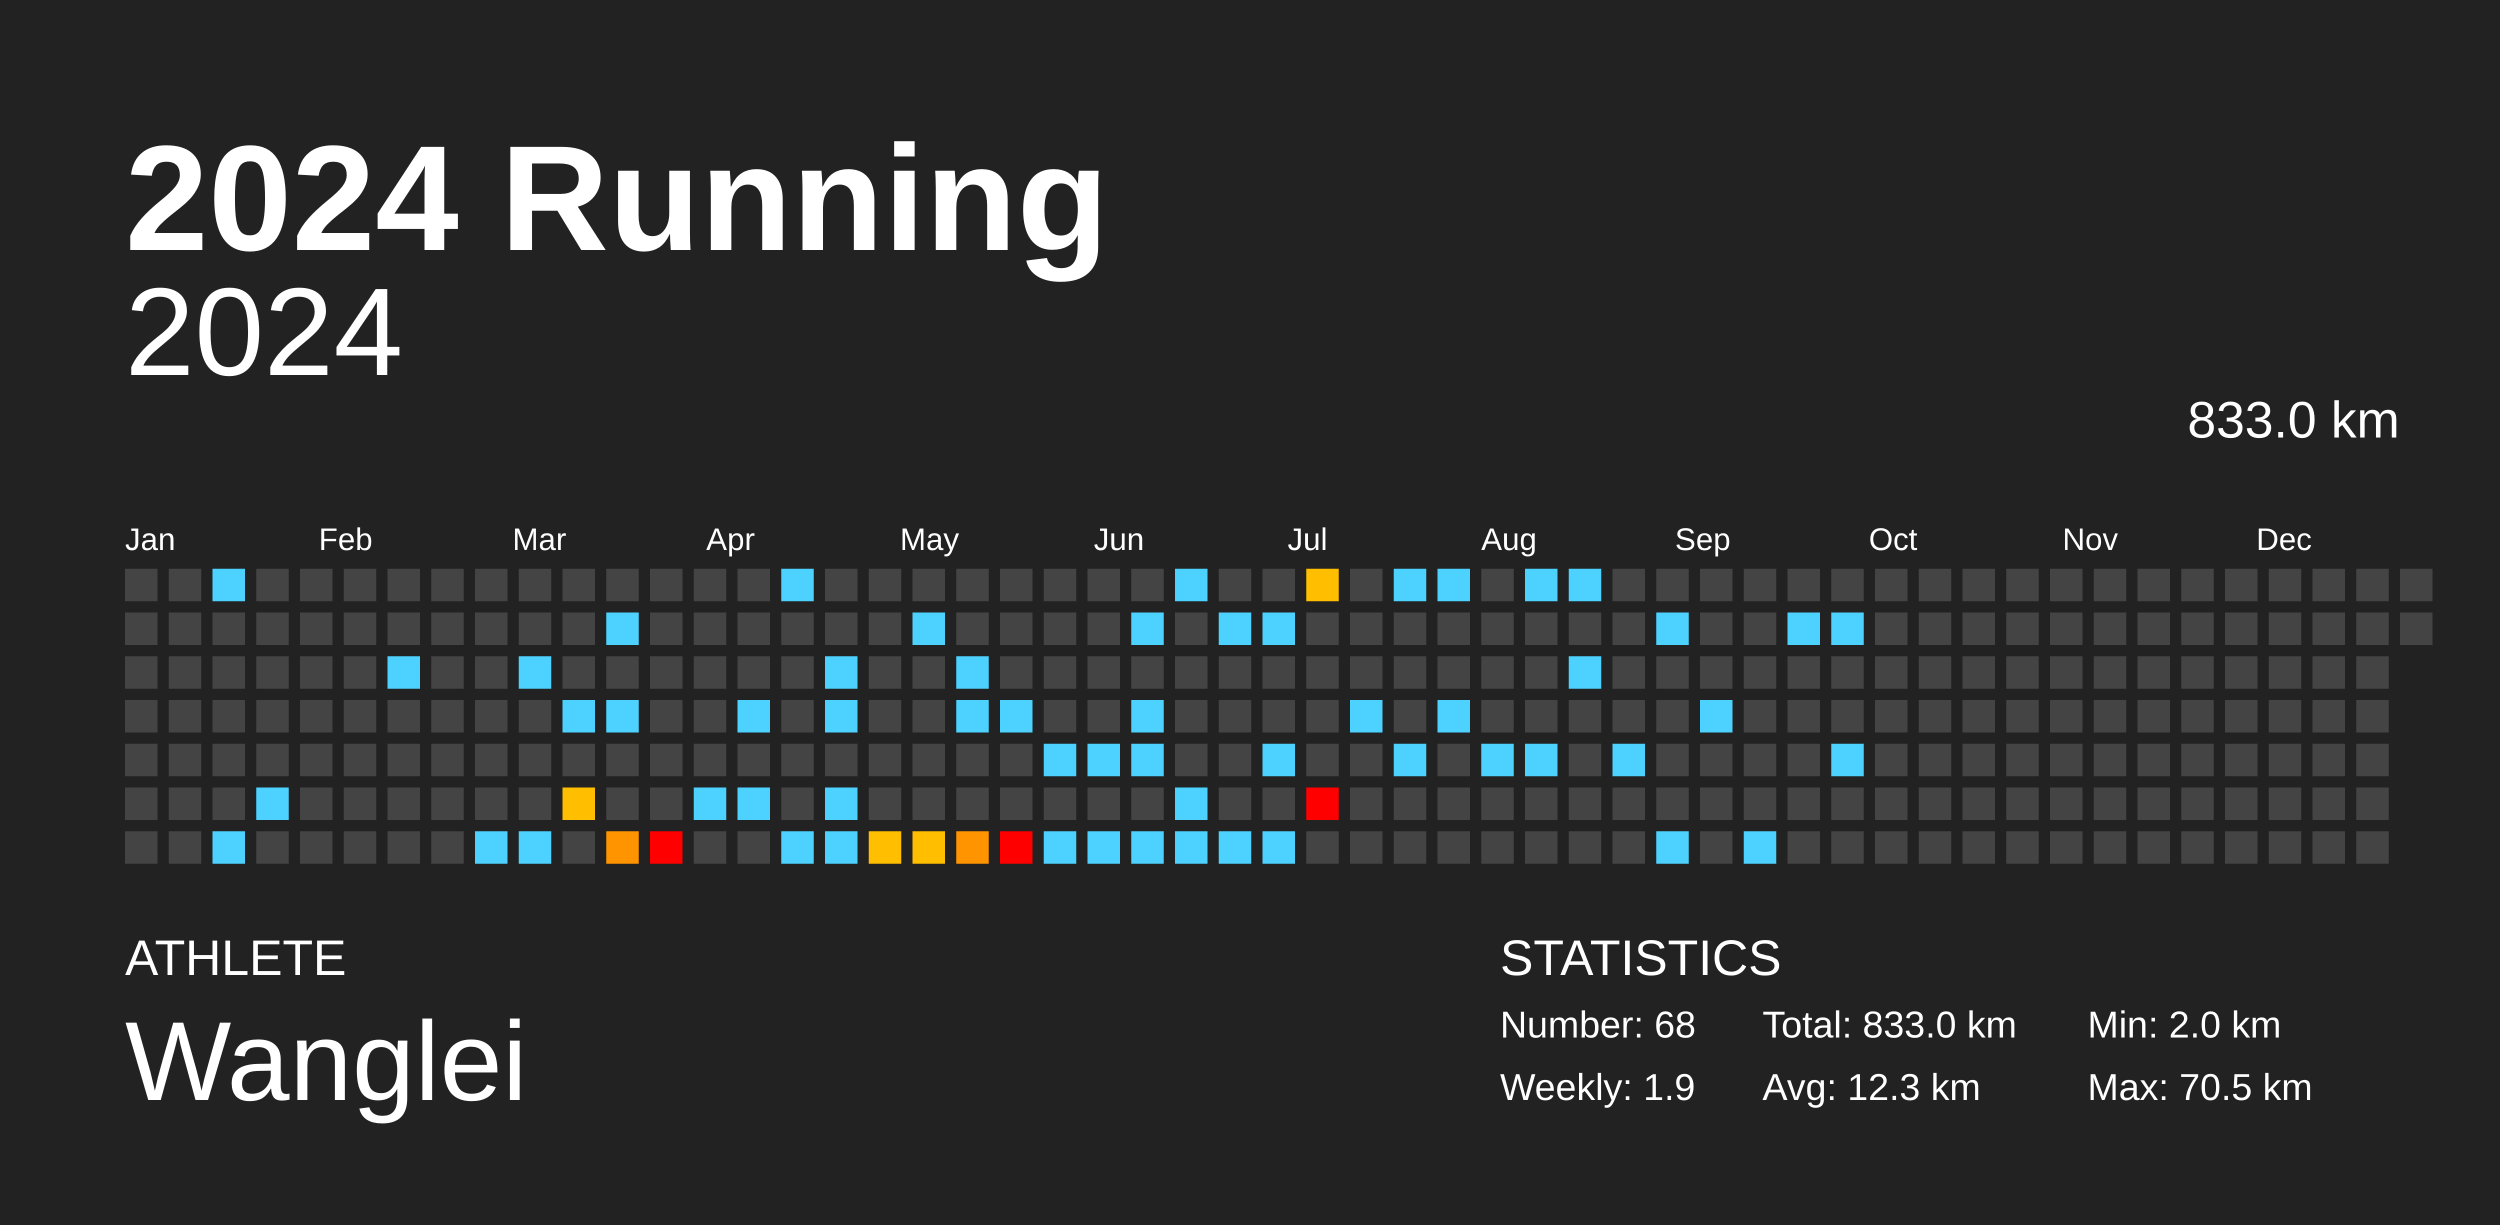
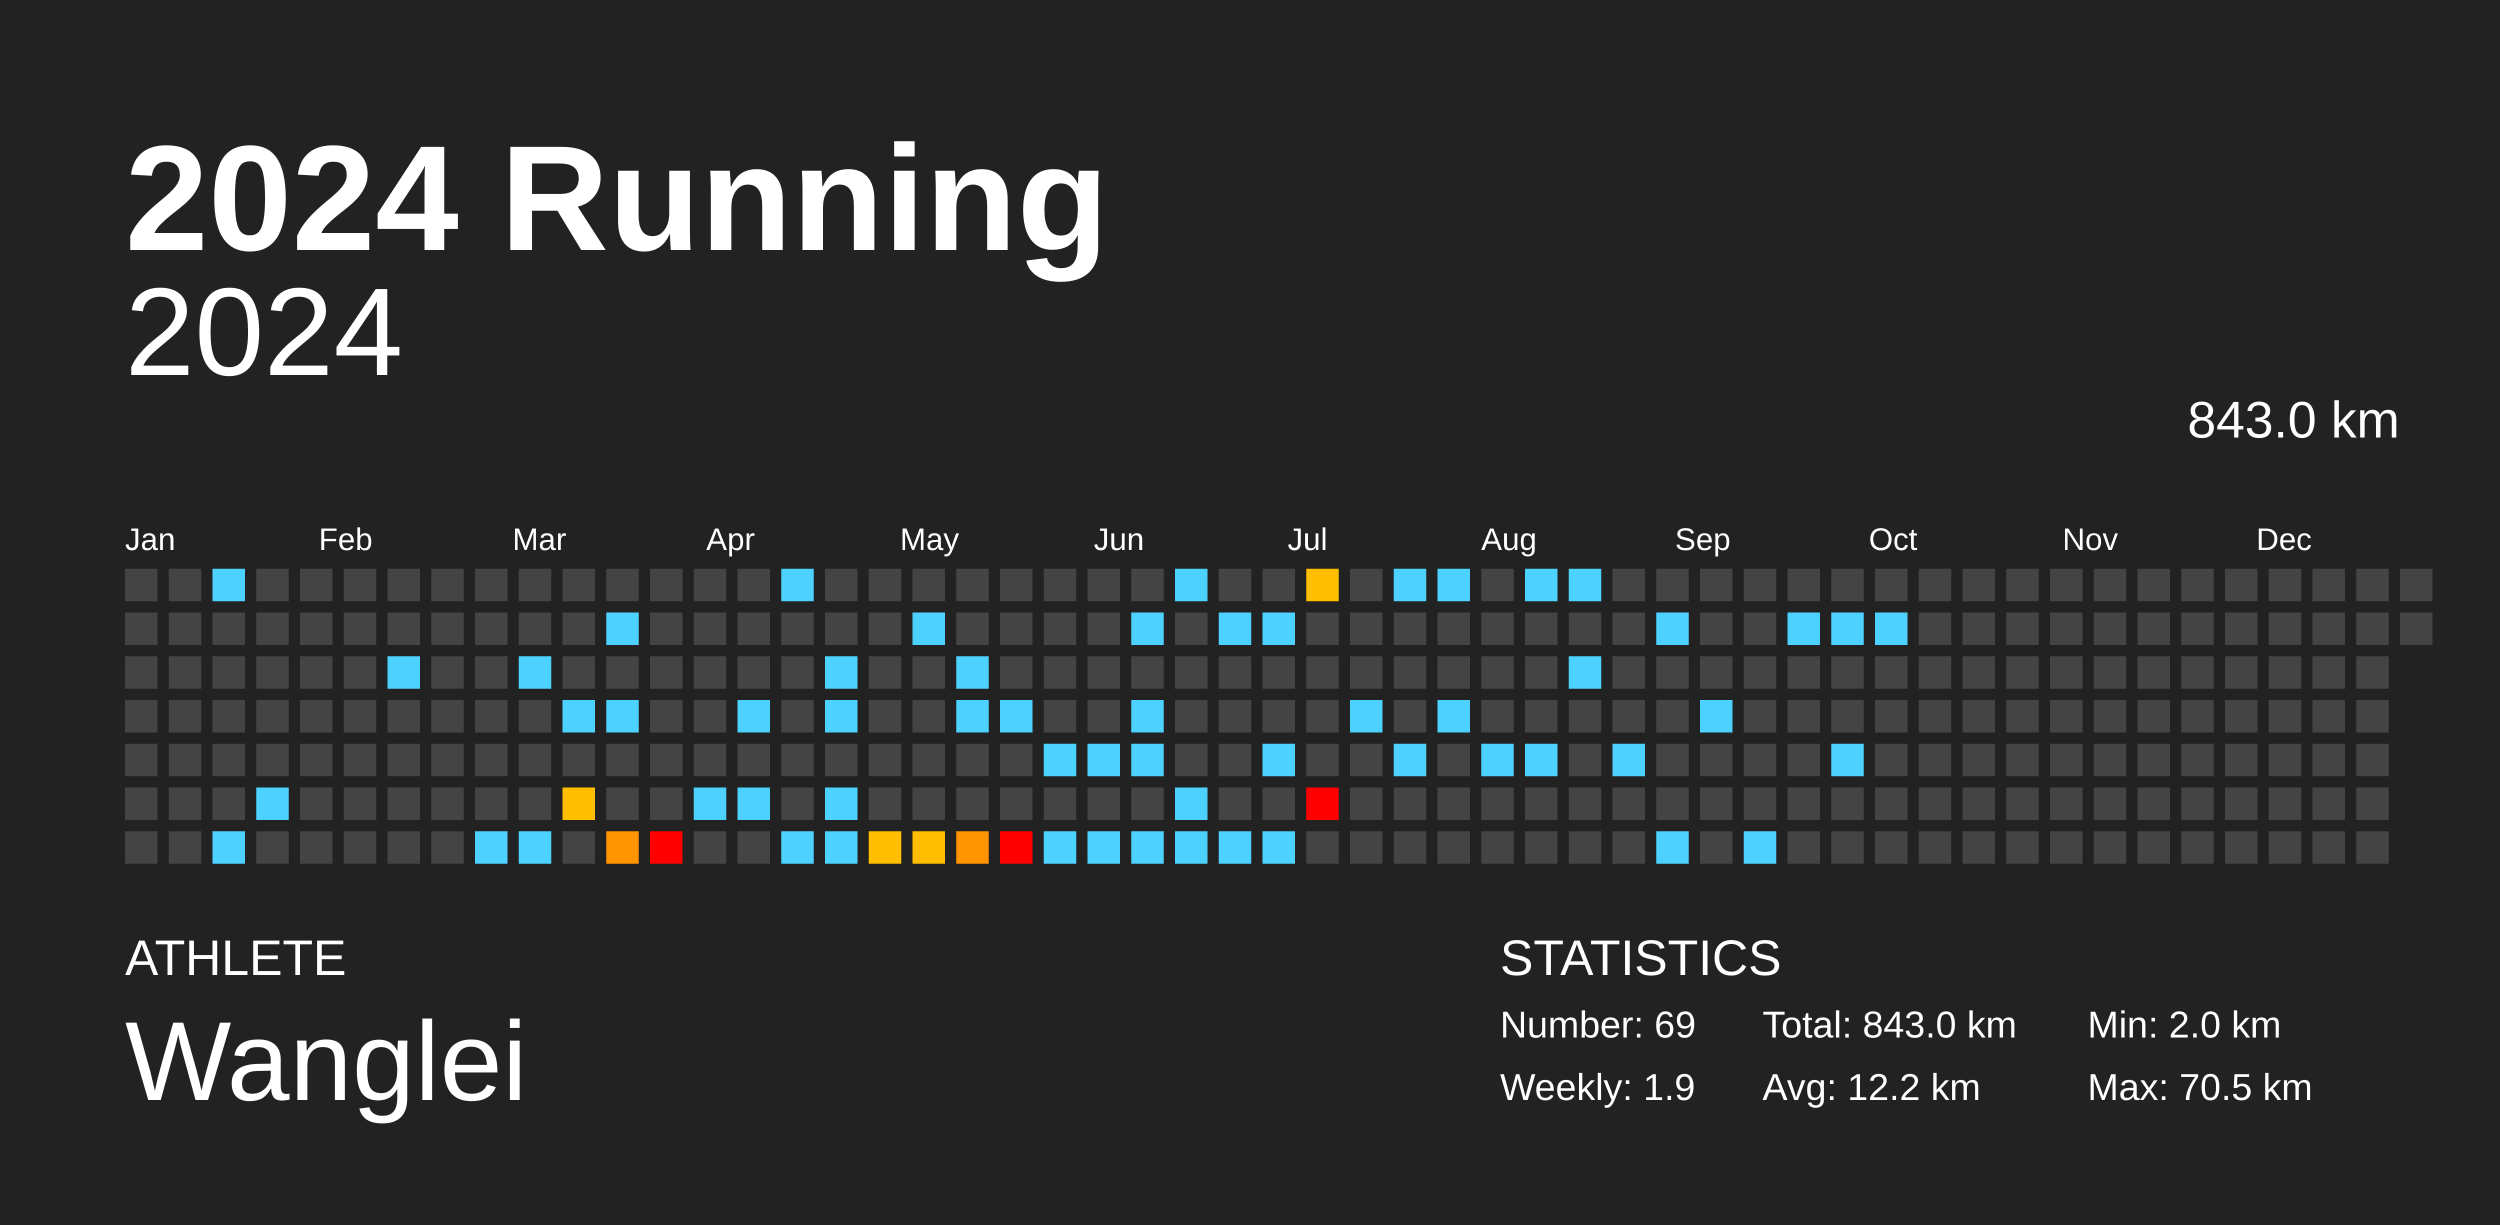
<svg xmlns="http://www.w3.org/2000/svg" baseProfile="full" height="98mm" version="1.1" viewBox="0,0,200,98" width="200mm">
  <defs />
  <rect fill="#222222" height="98" width="200" x="0" y="0" />
  <text fill="#FFFFFF" style="font-size:12px; font-family:Arial; font-weight:bold;" x="10" y="20">2024 Running</text>
  <text fill="#FFFFFF" style="font-size:4px; font-family:Arial" x="10" y="78">ATHLETE</text>
  <text fill="#FFFFFF" style="font-size:9px; font-family:Arial" x="10" y="88">Wanglei</text>
  <text fill="#FFFFFF" style="font-size:4px; font-family:Arial" x="120" y="78">STATISTICS</text>
-   <text fill="#FFFFFF" style="font-size:3px; font-family:Arial" x="120" y="83">Number: 68</text>
+   <text fill="#FFFFFF" style="font-size:3px; font-family:Arial" x="120" y="83">Number: 69</text>
  <text fill="#FFFFFF" style="font-size:3px; font-family:Arial" x="120" y="88">Weekly: 1.9</text>
-   <text fill="#FFFFFF" style="font-size:3px; font-family:Arial" x="141" y="83">Total: 833.0 km</text>
-   <text fill="#FFFFFF" style="font-size:3px; font-family:Arial" x="141" y="88">Avg: 12.3 km</text>
+   <text fill="#FFFFFF" style="font-size:3px; font-family:Arial" x="141" y="83">Total: 843.0 km</text>
+   <text fill="#FFFFFF" style="font-size:3px; font-family:Arial" x="141" y="88">Avg: 12.2 km</text>
  <text fill="#FFFFFF" style="font-size:3px; font-family:Arial" x="167" y="83">Min: 2.0 km</text>
  <text fill="#FFFFFF" style="font-size:3px; font-family:Arial" x="167" y="88">Max: 70.5 km</text>
  <text alignment-baseline="hanging" fill="#FFFFFF" style="font-size:10.0px; font-family:Arial;" x="10" y="30">2024</text>
-   <text alignment-baseline="hanging" fill="#FFFFFF" style="font-size:4.125px; font-family:Arial;" x="175" y="35">833.0 km</text>
+   <text alignment-baseline="hanging" fill="#FFFFFF" style="font-size:4.125px; font-family:Arial;" x="175" y="35">843.0 km</text>
  <text fill="#FFFFFF" style="font-size:2.5px; font-family:Arial" x="10.0" y="44">Jan</text>
  <text fill="#FFFFFF" style="font-size:2.5px; font-family:Arial" x="25.5" y="44">Feb</text>
  <text fill="#FFFFFF" style="font-size:2.5px; font-family:Arial" x="41.0" y="44">Mar</text>
  <text fill="#FFFFFF" style="font-size:2.5px; font-family:Arial" x="56.5" y="44">Apr</text>
  <text fill="#FFFFFF" style="font-size:2.5px; font-family:Arial" x="72.0" y="44">May</text>
  <text fill="#FFFFFF" style="font-size:2.5px; font-family:Arial" x="87.5" y="44">Jun</text>
  <text fill="#FFFFFF" style="font-size:2.5px; font-family:Arial" x="103.0" y="44">Jul</text>
  <text fill="#FFFFFF" style="font-size:2.5px; font-family:Arial" x="118.5" y="44">Aug</text>
  <text fill="#FFFFFF" style="font-size:2.5px; font-family:Arial" x="134.0" y="44">Sep</text>
  <text fill="#FFFFFF" style="font-size:2.5px; font-family:Arial" x="149.5" y="44">Oct</text>
  <text fill="#FFFFFF" style="font-size:2.5px; font-family:Arial" x="165.0" y="44">Nov</text>
  <text fill="#FFFFFF" style="font-size:2.5px; font-family:Arial" x="180.5" y="44">Dec</text>
  <rect fill="#444444" height="2.6" width="2.6" x="10.0" y="45.5" />
  <rect fill="#444444" height="2.6" width="2.6" x="10.0" y="49.0" />
  <rect fill="#444444" height="2.6" width="2.6" x="10.0" y="52.5" />
  <rect fill="#444444" height="2.6" width="2.6" x="10.0" y="56.0" />
  <rect fill="#444444" height="2.6" width="2.6" x="10.0" y="59.5" />
  <rect fill="#444444" height="2.6" width="2.6" x="10.0" y="63.0" />
  <rect fill="#444444" height="2.6" width="2.6" x="10.0" y="66.5" />
  <rect fill="#444444" height="2.6" width="2.6" x="13.5" y="45.5" />
  <rect fill="#444444" height="2.6" width="2.6" x="13.5" y="49.0" />
  <rect fill="#444444" height="2.6" width="2.6" x="13.5" y="52.5" />
  <rect fill="#444444" height="2.6" width="2.6" x="13.5" y="56.0" />
  <rect fill="#444444" height="2.6" width="2.6" x="13.5" y="59.5" />
  <rect fill="#444444" height="2.6" width="2.6" x="13.5" y="63.0" />
  <rect fill="#444444" height="2.6" width="2.6" x="13.5" y="66.5" />
  <rect fill="#4dd2ff" height="2.6" width="2.6" x="17.0" y="45.5" />
  <rect fill="#444444" height="2.6" width="2.6" x="17.0" y="49.0" />
  <rect fill="#444444" height="2.6" width="2.6" x="17.0" y="52.5" />
  <rect fill="#444444" height="2.6" width="2.6" x="17.0" y="56.0" />
  <rect fill="#444444" height="2.6" width="2.6" x="17.0" y="59.5" />
  <rect fill="#444444" height="2.6" width="2.6" x="17.0" y="63.0" />
  <rect fill="#4dd2ff" height="2.6" width="2.6" x="17.0" y="66.5" />
  <rect fill="#444444" height="2.6" width="2.6" x="20.5" y="45.5" />
  <rect fill="#444444" height="2.6" width="2.6" x="20.5" y="49.0" />
  <rect fill="#444444" height="2.6" width="2.6" x="20.5" y="52.5" />
  <rect fill="#444444" height="2.6" width="2.6" x="20.5" y="56.0" />
  <rect fill="#444444" height="2.6" width="2.6" x="20.5" y="59.5" />
  <rect fill="#4dd2ff" height="2.6" width="2.6" x="20.5" y="63.0" />
  <rect fill="#444444" height="2.6" width="2.6" x="20.5" y="66.5" />
  <rect fill="#444444" height="2.6" width="2.6" x="24.0" y="45.5" />
  <rect fill="#444444" height="2.6" width="2.6" x="24.0" y="49.0" />
  <rect fill="#444444" height="2.6" width="2.6" x="24.0" y="52.5" />
  <rect fill="#444444" height="2.6" width="2.6" x="24.0" y="56.0" />
  <rect fill="#444444" height="2.6" width="2.6" x="24.0" y="59.5" />
  <rect fill="#444444" height="2.6" width="2.6" x="24.0" y="63.0" />
  <rect fill="#444444" height="2.6" width="2.6" x="24.0" y="66.5" />
  <rect fill="#444444" height="2.6" width="2.6" x="27.5" y="45.5" />
  <rect fill="#444444" height="2.6" width="2.6" x="27.5" y="49.0" />
  <rect fill="#444444" height="2.6" width="2.6" x="27.5" y="52.5" />
  <rect fill="#444444" height="2.6" width="2.6" x="27.5" y="56.0" />
  <rect fill="#444444" height="2.6" width="2.6" x="27.5" y="59.5" />
  <rect fill="#444444" height="2.6" width="2.6" x="27.5" y="63.0" />
  <rect fill="#444444" height="2.6" width="2.6" x="27.5" y="66.5" />
  <rect fill="#444444" height="2.6" width="2.6" x="31.0" y="45.5" />
  <rect fill="#444444" height="2.6" width="2.6" x="31.0" y="49.0" />
  <rect fill="#4dd2ff" height="2.6" width="2.6" x="31.0" y="52.5" />
  <rect fill="#444444" height="2.6" width="2.6" x="31.0" y="56.0" />
  <rect fill="#444444" height="2.6" width="2.6" x="31.0" y="59.5" />
  <rect fill="#444444" height="2.6" width="2.6" x="31.0" y="63.0" />
  <rect fill="#444444" height="2.6" width="2.6" x="31.0" y="66.5" />
  <rect fill="#444444" height="2.6" width="2.6" x="34.5" y="45.5" />
  <rect fill="#444444" height="2.6" width="2.6" x="34.5" y="49.0" />
  <rect fill="#444444" height="2.6" width="2.6" x="34.5" y="52.5" />
  <rect fill="#444444" height="2.6" width="2.6" x="34.5" y="56.0" />
  <rect fill="#444444" height="2.6" width="2.6" x="34.5" y="59.5" />
  <rect fill="#444444" height="2.6" width="2.6" x="34.5" y="63.0" />
  <rect fill="#444444" height="2.6" width="2.6" x="34.5" y="66.5" />
  <rect fill="#444444" height="2.6" width="2.6" x="38.0" y="45.5" />
  <rect fill="#444444" height="2.6" width="2.6" x="38.0" y="49.0" />
  <rect fill="#444444" height="2.6" width="2.6" x="38.0" y="52.5" />
  <rect fill="#444444" height="2.6" width="2.6" x="38.0" y="56.0" />
  <rect fill="#444444" height="2.6" width="2.6" x="38.0" y="59.5" />
  <rect fill="#444444" height="2.6" width="2.6" x="38.0" y="63.0" />
  <rect fill="#4dd2ff" height="2.6" width="2.6" x="38.0" y="66.5" />
  <rect fill="#444444" height="2.6" width="2.6" x="41.5" y="45.5" />
  <rect fill="#444444" height="2.6" width="2.6" x="41.5" y="49.0" />
  <rect fill="#4dd2ff" height="2.6" width="2.6" x="41.5" y="52.5" />
  <rect fill="#444444" height="2.6" width="2.6" x="41.5" y="56.0" />
  <rect fill="#444444" height="2.6" width="2.6" x="41.5" y="59.5" />
  <rect fill="#444444" height="2.6" width="2.6" x="41.5" y="63.0" />
  <rect fill="#4dd2ff" height="2.6" width="2.6" x="41.5" y="66.5" />
  <rect fill="#444444" height="2.6" width="2.6" x="45.0" y="45.5" />
  <rect fill="#444444" height="2.6" width="2.6" x="45.0" y="49.0" />
  <rect fill="#444444" height="2.6" width="2.6" x="45.0" y="52.5" />
  <rect fill="#4dd2ff" height="2.6" width="2.6" x="45.0" y="56.0" />
  <rect fill="#444444" height="2.6" width="2.6" x="45.0" y="59.5" />
  <rect fill="#ffbe00" height="2.6" width="2.6" x="45.0" y="63.0" />
  <rect fill="#444444" height="2.6" width="2.6" x="45.0" y="66.5" />
  <rect fill="#444444" height="2.6" width="2.6" x="48.5" y="45.5" />
  <rect fill="#4dd2ff" height="2.6" width="2.6" x="48.5" y="49.0" />
  <rect fill="#444444" height="2.6" width="2.6" x="48.5" y="52.5" />
  <rect fill="#4dd2ff" height="2.6" width="2.6" x="48.5" y="56.0" />
  <rect fill="#444444" height="2.6" width="2.6" x="48.5" y="59.5" />
  <rect fill="#444444" height="2.6" width="2.6" x="48.5" y="63.0" />
  <rect fill="#ff9400" height="2.6" width="2.6" x="48.5" y="66.5" />
  <rect fill="#444444" height="2.6" width="2.6" x="52.0" y="45.5" />
  <rect fill="#444444" height="2.6" width="2.6" x="52.0" y="49.0" />
  <rect fill="#444444" height="2.6" width="2.6" x="52.0" y="52.5" />
  <rect fill="#444444" height="2.6" width="2.6" x="52.0" y="56.0" />
  <rect fill="#444444" height="2.6" width="2.6" x="52.0" y="59.5" />
  <rect fill="#444444" height="2.6" width="2.6" x="52.0" y="63.0" />
  <rect fill="red" height="2.6" width="2.6" x="52.0" y="66.5" />
  <rect fill="#444444" height="2.6" width="2.6" x="55.5" y="45.5" />
  <rect fill="#444444" height="2.6" width="2.6" x="55.5" y="49.0" />
  <rect fill="#444444" height="2.6" width="2.6" x="55.5" y="52.5" />
  <rect fill="#444444" height="2.6" width="2.6" x="55.5" y="56.0" />
  <rect fill="#444444" height="2.6" width="2.6" x="55.5" y="59.5" />
  <rect fill="#4dd2ff" height="2.6" width="2.6" x="55.5" y="63.0" />
  <rect fill="#444444" height="2.6" width="2.6" x="55.5" y="66.5" />
  <rect fill="#444444" height="2.6" width="2.6" x="59.0" y="45.5" />
  <rect fill="#444444" height="2.6" width="2.6" x="59.0" y="49.0" />
  <rect fill="#444444" height="2.6" width="2.6" x="59.0" y="52.5" />
  <rect fill="#4dd2ff" height="2.6" width="2.6" x="59.0" y="56.0" />
  <rect fill="#444444" height="2.6" width="2.6" x="59.0" y="59.5" />
  <rect fill="#4dd2ff" height="2.6" width="2.6" x="59.0" y="63.0" />
  <rect fill="#444444" height="2.6" width="2.6" x="59.0" y="66.5" />
  <rect fill="#4dd2ff" height="2.6" width="2.6" x="62.5" y="45.5" />
  <rect fill="#444444" height="2.6" width="2.6" x="62.5" y="49.0" />
  <rect fill="#444444" height="2.6" width="2.6" x="62.5" y="52.5" />
  <rect fill="#444444" height="2.6" width="2.6" x="62.5" y="56.0" />
  <rect fill="#444444" height="2.6" width="2.6" x="62.5" y="59.5" />
  <rect fill="#444444" height="2.6" width="2.6" x="62.5" y="63.0" />
  <rect fill="#4dd2ff" height="2.6" width="2.6" x="62.5" y="66.5" />
  <rect fill="#444444" height="2.6" width="2.6" x="66.0" y="45.5" />
  <rect fill="#444444" height="2.6" width="2.6" x="66.0" y="49.0" />
  <rect fill="#4dd2ff" height="2.6" width="2.6" x="66.0" y="52.5" />
  <rect fill="#4dd2ff" height="2.6" width="2.6" x="66.0" y="56.0" />
  <rect fill="#444444" height="2.6" width="2.6" x="66.0" y="59.5" />
  <rect fill="#4dd2ff" height="2.6" width="2.6" x="66.0" y="63.0" />
  <rect fill="#4dd2ff" height="2.6" width="2.6" x="66.0" y="66.5" />
  <rect fill="#444444" height="2.6" width="2.6" x="69.5" y="45.5" />
  <rect fill="#444444" height="2.6" width="2.6" x="69.5" y="49.0" />
  <rect fill="#444444" height="2.6" width="2.6" x="69.5" y="52.5" />
  <rect fill="#444444" height="2.6" width="2.6" x="69.5" y="56.0" />
  <rect fill="#444444" height="2.6" width="2.6" x="69.5" y="59.5" />
  <rect fill="#444444" height="2.6" width="2.6" x="69.5" y="63.0" />
  <rect fill="#ffbe00" height="2.6" width="2.6" x="69.5" y="66.5" />
  <rect fill="#444444" height="2.6" width="2.6" x="73.0" y="45.5" />
  <rect fill="#4dd2ff" height="2.6" width="2.6" x="73.0" y="49.0" />
  <rect fill="#444444" height="2.6" width="2.6" x="73.0" y="52.5" />
  <rect fill="#444444" height="2.6" width="2.6" x="73.0" y="56.0" />
  <rect fill="#444444" height="2.6" width="2.6" x="73.0" y="59.5" />
  <rect fill="#444444" height="2.6" width="2.6" x="73.0" y="63.0" />
  <rect fill="#ffbe00" height="2.6" width="2.6" x="73.0" y="66.5" />
  <rect fill="#444444" height="2.6" width="2.6" x="76.5" y="45.5" />
  <rect fill="#444444" height="2.6" width="2.6" x="76.5" y="49.0" />
  <rect fill="#4dd2ff" height="2.6" width="2.6" x="76.5" y="52.5" />
  <rect fill="#4dd2ff" height="2.6" width="2.6" x="76.5" y="56.0" />
  <rect fill="#444444" height="2.6" width="2.6" x="76.5" y="59.5" />
  <rect fill="#444444" height="2.6" width="2.6" x="76.5" y="63.0" />
  <rect fill="#ff9400" height="2.6" width="2.6" x="76.5" y="66.5" />
  <rect fill="#444444" height="2.6" width="2.6" x="80.0" y="45.5" />
  <rect fill="#444444" height="2.6" width="2.6" x="80.0" y="49.0" />
  <rect fill="#444444" height="2.6" width="2.6" x="80.0" y="52.5" />
  <rect fill="#4dd2ff" height="2.6" width="2.6" x="80.0" y="56.0" />
  <rect fill="#444444" height="2.6" width="2.6" x="80.0" y="59.5" />
  <rect fill="#444444" height="2.6" width="2.6" x="80.0" y="63.0" />
  <rect fill="red" height="2.6" width="2.6" x="80.0" y="66.5" />
  <rect fill="#444444" height="2.6" width="2.6" x="83.5" y="45.5" />
  <rect fill="#444444" height="2.6" width="2.6" x="83.5" y="49.0" />
  <rect fill="#444444" height="2.6" width="2.6" x="83.5" y="52.5" />
  <rect fill="#444444" height="2.6" width="2.6" x="83.5" y="56.0" />
  <rect fill="#4dd2ff" height="2.6" width="2.6" x="83.5" y="59.5" />
  <rect fill="#444444" height="2.6" width="2.6" x="83.5" y="63.0" />
  <rect fill="#4dd2ff" height="2.6" width="2.6" x="83.5" y="66.5" />
  <rect fill="#444444" height="2.6" width="2.6" x="87.0" y="45.5" />
  <rect fill="#444444" height="2.6" width="2.6" x="87.0" y="49.0" />
  <rect fill="#444444" height="2.6" width="2.6" x="87.0" y="52.5" />
  <rect fill="#444444" height="2.6" width="2.6" x="87.0" y="56.0" />
  <rect fill="#4dd2ff" height="2.6" width="2.6" x="87.0" y="59.5" />
  <rect fill="#444444" height="2.6" width="2.6" x="87.0" y="63.0" />
  <rect fill="#4dd2ff" height="2.6" width="2.6" x="87.0" y="66.5" />
  <rect fill="#444444" height="2.6" width="2.6" x="90.5" y="45.5" />
  <rect fill="#4dd2ff" height="2.6" width="2.6" x="90.5" y="49.0" />
  <rect fill="#444444" height="2.6" width="2.6" x="90.5" y="52.5" />
  <rect fill="#4dd2ff" height="2.6" width="2.6" x="90.5" y="56.0" />
  <rect fill="#4dd2ff" height="2.6" width="2.6" x="90.5" y="59.5" />
  <rect fill="#444444" height="2.6" width="2.6" x="90.5" y="63.0" />
  <rect fill="#4dd2ff" height="2.6" width="2.6" x="90.5" y="66.5" />
  <rect fill="#4dd2ff" height="2.6" width="2.6" x="94.0" y="45.5" />
  <rect fill="#444444" height="2.6" width="2.6" x="94.0" y="49.0" />
  <rect fill="#444444" height="2.6" width="2.6" x="94.0" y="52.5" />
  <rect fill="#444444" height="2.6" width="2.6" x="94.0" y="56.0" />
  <rect fill="#444444" height="2.6" width="2.6" x="94.0" y="59.5" />
  <rect fill="#4dd2ff" height="2.6" width="2.6" x="94.0" y="63.0" />
  <rect fill="#4dd2ff" height="2.6" width="2.6" x="94.0" y="66.5" />
  <rect fill="#444444" height="2.6" width="2.6" x="97.5" y="45.5" />
  <rect fill="#4dd2ff" height="2.6" width="2.6" x="97.5" y="49.0" />
  <rect fill="#444444" height="2.6" width="2.6" x="97.5" y="52.5" />
  <rect fill="#444444" height="2.6" width="2.6" x="97.5" y="56.0" />
  <rect fill="#444444" height="2.6" width="2.6" x="97.5" y="59.5" />
  <rect fill="#444444" height="2.6" width="2.6" x="97.5" y="63.0" />
  <rect fill="#4dd2ff" height="2.6" width="2.6" x="97.5" y="66.5" />
  <rect fill="#444444" height="2.6" width="2.6" x="101.0" y="45.5" />
  <rect fill="#4dd2ff" height="2.6" width="2.6" x="101.0" y="49.0" />
  <rect fill="#444444" height="2.6" width="2.6" x="101.0" y="52.5" />
  <rect fill="#444444" height="2.6" width="2.6" x="101.0" y="56.0" />
  <rect fill="#4dd2ff" height="2.6" width="2.6" x="101.0" y="59.5" />
  <rect fill="#444444" height="2.6" width="2.6" x="101.0" y="63.0" />
  <rect fill="#4dd2ff" height="2.6" width="2.6" x="101.0" y="66.5" />
  <rect fill="#ffbe00" height="2.6" width="2.6" x="104.5" y="45.5" />
  <rect fill="#444444" height="2.6" width="2.6" x="104.5" y="49.0" />
  <rect fill="#444444" height="2.6" width="2.6" x="104.5" y="52.5" />
  <rect fill="#444444" height="2.6" width="2.6" x="104.5" y="56.0" />
  <rect fill="#444444" height="2.6" width="2.6" x="104.5" y="59.5" />
  <rect fill="red" height="2.6" width="2.6" x="104.5" y="63.0" />
  <rect fill="#444444" height="2.6" width="2.6" x="104.5" y="66.5" />
  <rect fill="#444444" height="2.6" width="2.6" x="108.0" y="45.5" />
  <rect fill="#444444" height="2.6" width="2.6" x="108.0" y="49.0" />
  <rect fill="#444444" height="2.6" width="2.6" x="108.0" y="52.5" />
  <rect fill="#4dd2ff" height="2.6" width="2.6" x="108.0" y="56.0" />
  <rect fill="#444444" height="2.6" width="2.6" x="108.0" y="59.5" />
  <rect fill="#444444" height="2.6" width="2.6" x="108.0" y="63.0" />
  <rect fill="#444444" height="2.6" width="2.6" x="108.0" y="66.5" />
  <rect fill="#4dd2ff" height="2.6" width="2.6" x="111.5" y="45.5" />
  <rect fill="#444444" height="2.6" width="2.6" x="111.5" y="49.0" />
  <rect fill="#444444" height="2.6" width="2.6" x="111.5" y="52.5" />
  <rect fill="#444444" height="2.6" width="2.6" x="111.5" y="56.0" />
  <rect fill="#4dd2ff" height="2.6" width="2.6" x="111.5" y="59.5" />
  <rect fill="#444444" height="2.6" width="2.6" x="111.5" y="63.0" />
  <rect fill="#444444" height="2.6" width="2.6" x="111.5" y="66.5" />
  <rect fill="#4dd2ff" height="2.6" width="2.6" x="115.0" y="45.5" />
  <rect fill="#444444" height="2.6" width="2.6" x="115.0" y="49.0" />
  <rect fill="#444444" height="2.6" width="2.6" x="115.0" y="52.5" />
  <rect fill="#4dd2ff" height="2.6" width="2.6" x="115.0" y="56.0" />
  <rect fill="#444444" height="2.6" width="2.6" x="115.0" y="59.5" />
  <rect fill="#444444" height="2.6" width="2.6" x="115.0" y="63.0" />
  <rect fill="#444444" height="2.6" width="2.6" x="115.0" y="66.5" />
  <rect fill="#444444" height="2.6" width="2.6" x="118.5" y="45.5" />
  <rect fill="#444444" height="2.6" width="2.6" x="118.5" y="49.0" />
  <rect fill="#444444" height="2.6" width="2.6" x="118.5" y="52.5" />
  <rect fill="#444444" height="2.6" width="2.6" x="118.5" y="56.0" />
  <rect fill="#4dd2ff" height="2.6" width="2.6" x="118.5" y="59.5" />
  <rect fill="#444444" height="2.6" width="2.6" x="118.5" y="63.0" />
  <rect fill="#444444" height="2.6" width="2.6" x="118.5" y="66.5" />
  <rect fill="#4dd2ff" height="2.6" width="2.6" x="122.0" y="45.5" />
  <rect fill="#444444" height="2.6" width="2.6" x="122.0" y="49.0" />
  <rect fill="#444444" height="2.6" width="2.6" x="122.0" y="52.5" />
  <rect fill="#444444" height="2.6" width="2.6" x="122.0" y="56.0" />
  <rect fill="#4dd2ff" height="2.6" width="2.6" x="122.0" y="59.5" />
  <rect fill="#444444" height="2.6" width="2.6" x="122.0" y="63.0" />
  <rect fill="#444444" height="2.6" width="2.6" x="122.0" y="66.5" />
  <rect fill="#4dd2ff" height="2.6" width="2.6" x="125.5" y="45.5" />
  <rect fill="#444444" height="2.6" width="2.6" x="125.5" y="49.0" />
  <rect fill="#4dd2ff" height="2.6" width="2.6" x="125.5" y="52.5" />
  <rect fill="#444444" height="2.6" width="2.6" x="125.5" y="56.0" />
  <rect fill="#444444" height="2.6" width="2.6" x="125.5" y="59.5" />
  <rect fill="#444444" height="2.6" width="2.6" x="125.5" y="63.0" />
  <rect fill="#444444" height="2.6" width="2.6" x="125.5" y="66.5" />
  <rect fill="#444444" height="2.6" width="2.6" x="129.0" y="45.5" />
  <rect fill="#444444" height="2.6" width="2.6" x="129.0" y="49.0" />
  <rect fill="#444444" height="2.6" width="2.6" x="129.0" y="52.5" />
  <rect fill="#444444" height="2.6" width="2.6" x="129.0" y="56.0" />
  <rect fill="#4dd2ff" height="2.6" width="2.6" x="129.0" y="59.5" />
  <rect fill="#444444" height="2.6" width="2.6" x="129.0" y="63.0" />
  <rect fill="#444444" height="2.6" width="2.6" x="129.0" y="66.5" />
  <rect fill="#444444" height="2.6" width="2.6" x="132.5" y="45.5" />
  <rect fill="#4dd2ff" height="2.6" width="2.6" x="132.5" y="49.0" />
  <rect fill="#444444" height="2.6" width="2.6" x="132.5" y="52.5" />
  <rect fill="#444444" height="2.6" width="2.6" x="132.5" y="56.0" />
  <rect fill="#444444" height="2.6" width="2.6" x="132.5" y="59.5" />
  <rect fill="#444444" height="2.6" width="2.6" x="132.5" y="63.0" />
  <rect fill="#4dd2ff" height="2.6" width="2.6" x="132.5" y="66.5" />
  <rect fill="#444444" height="2.6" width="2.6" x="136.0" y="45.5" />
  <rect fill="#444444" height="2.6" width="2.6" x="136.0" y="49.0" />
  <rect fill="#444444" height="2.6" width="2.6" x="136.0" y="52.5" />
  <rect fill="#4dd2ff" height="2.6" width="2.6" x="136.0" y="56.0" />
  <rect fill="#444444" height="2.6" width="2.6" x="136.0" y="59.5" />
  <rect fill="#444444" height="2.6" width="2.6" x="136.0" y="63.0" />
  <rect fill="#444444" height="2.6" width="2.6" x="136.0" y="66.5" />
  <rect fill="#444444" height="2.6" width="2.6" x="139.5" y="45.5" />
  <rect fill="#444444" height="2.6" width="2.6" x="139.5" y="49.0" />
  <rect fill="#444444" height="2.6" width="2.6" x="139.5" y="52.5" />
  <rect fill="#444444" height="2.6" width="2.6" x="139.5" y="56.0" />
  <rect fill="#444444" height="2.6" width="2.6" x="139.5" y="59.5" />
  <rect fill="#444444" height="2.6" width="2.6" x="139.5" y="63.0" />
  <rect fill="#4dd2ff" height="2.6" width="2.6" x="139.5" y="66.5" />
  <rect fill="#444444" height="2.6" width="2.6" x="143.0" y="45.5" />
  <rect fill="#4dd2ff" height="2.6" width="2.6" x="143.0" y="49.0" />
  <rect fill="#444444" height="2.6" width="2.6" x="143.0" y="52.5" />
  <rect fill="#444444" height="2.6" width="2.6" x="143.0" y="56.0" />
  <rect fill="#444444" height="2.6" width="2.6" x="143.0" y="59.5" />
  <rect fill="#444444" height="2.6" width="2.6" x="143.0" y="63.0" />
  <rect fill="#444444" height="2.6" width="2.6" x="143.0" y="66.5" />
  <rect fill="#444444" height="2.6" width="2.6" x="146.5" y="45.5" />
  <rect fill="#4dd2ff" height="2.6" width="2.6" x="146.5" y="49.0" />
  <rect fill="#444444" height="2.6" width="2.6" x="146.5" y="52.5" />
  <rect fill="#444444" height="2.6" width="2.6" x="146.5" y="56.0" />
  <rect fill="#4dd2ff" height="2.6" width="2.6" x="146.5" y="59.5" />
  <rect fill="#444444" height="2.6" width="2.6" x="146.5" y="63.0" />
  <rect fill="#444444" height="2.6" width="2.6" x="146.5" y="66.5" />
  <rect fill="#444444" height="2.6" width="2.6" x="150.0" y="45.5" />
-   <rect fill="#444444" height="2.6" width="2.6" x="150.0" y="49.0" />
+   <rect fill="#4dd2ff" height="2.6" width="2.6" x="150.0" y="49.0" />
  <rect fill="#444444" height="2.6" width="2.6" x="150.0" y="52.5" />
  <rect fill="#444444" height="2.6" width="2.6" x="150.0" y="56.0" />
  <rect fill="#444444" height="2.6" width="2.6" x="150.0" y="59.5" />
  <rect fill="#444444" height="2.6" width="2.6" x="150.0" y="63.0" />
  <rect fill="#444444" height="2.6" width="2.6" x="150.0" y="66.5" />
  <rect fill="#444444" height="2.6" width="2.6" x="153.5" y="45.5" />
  <rect fill="#444444" height="2.6" width="2.6" x="153.5" y="49.0" />
  <rect fill="#444444" height="2.6" width="2.6" x="153.5" y="52.5" />
  <rect fill="#444444" height="2.6" width="2.6" x="153.5" y="56.0" />
  <rect fill="#444444" height="2.6" width="2.6" x="153.5" y="59.5" />
  <rect fill="#444444" height="2.6" width="2.6" x="153.5" y="63.0" />
  <rect fill="#444444" height="2.6" width="2.6" x="153.5" y="66.5" />
  <rect fill="#444444" height="2.6" width="2.6" x="157.0" y="45.5" />
  <rect fill="#444444" height="2.6" width="2.6" x="157.0" y="49.0" />
  <rect fill="#444444" height="2.6" width="2.6" x="157.0" y="52.5" />
  <rect fill="#444444" height="2.6" width="2.6" x="157.0" y="56.0" />
  <rect fill="#444444" height="2.6" width="2.6" x="157.0" y="59.5" />
  <rect fill="#444444" height="2.6" width="2.6" x="157.0" y="63.0" />
  <rect fill="#444444" height="2.6" width="2.6" x="157.0" y="66.5" />
  <rect fill="#444444" height="2.6" width="2.6" x="160.5" y="45.5" />
  <rect fill="#444444" height="2.6" width="2.6" x="160.5" y="49.0" />
  <rect fill="#444444" height="2.6" width="2.6" x="160.5" y="52.5" />
  <rect fill="#444444" height="2.6" width="2.6" x="160.5" y="56.0" />
  <rect fill="#444444" height="2.6" width="2.6" x="160.5" y="59.5" />
  <rect fill="#444444" height="2.6" width="2.6" x="160.5" y="63.0" />
  <rect fill="#444444" height="2.6" width="2.6" x="160.5" y="66.5" />
  <rect fill="#444444" height="2.6" width="2.6" x="164.0" y="45.5" />
  <rect fill="#444444" height="2.6" width="2.6" x="164.0" y="49.0" />
  <rect fill="#444444" height="2.6" width="2.6" x="164.0" y="52.5" />
  <rect fill="#444444" height="2.6" width="2.6" x="164.0" y="56.0" />
  <rect fill="#444444" height="2.6" width="2.6" x="164.0" y="59.5" />
  <rect fill="#444444" height="2.6" width="2.6" x="164.0" y="63.0" />
  <rect fill="#444444" height="2.6" width="2.6" x="164.0" y="66.5" />
  <rect fill="#444444" height="2.6" width="2.6" x="167.5" y="45.5" />
  <rect fill="#444444" height="2.6" width="2.6" x="167.5" y="49.0" />
  <rect fill="#444444" height="2.6" width="2.6" x="167.5" y="52.5" />
  <rect fill="#444444" height="2.6" width="2.6" x="167.5" y="56.0" />
  <rect fill="#444444" height="2.6" width="2.6" x="167.5" y="59.5" />
  <rect fill="#444444" height="2.6" width="2.6" x="167.5" y="63.0" />
  <rect fill="#444444" height="2.6" width="2.6" x="167.5" y="66.5" />
  <rect fill="#444444" height="2.6" width="2.6" x="171.0" y="45.5" />
  <rect fill="#444444" height="2.6" width="2.6" x="171.0" y="49.0" />
  <rect fill="#444444" height="2.6" width="2.6" x="171.0" y="52.5" />
  <rect fill="#444444" height="2.6" width="2.6" x="171.0" y="56.0" />
  <rect fill="#444444" height="2.6" width="2.6" x="171.0" y="59.5" />
  <rect fill="#444444" height="2.6" width="2.6" x="171.0" y="63.0" />
  <rect fill="#444444" height="2.6" width="2.6" x="171.0" y="66.5" />
  <rect fill="#444444" height="2.6" width="2.6" x="174.5" y="45.5" />
  <rect fill="#444444" height="2.6" width="2.6" x="174.5" y="49.0" />
  <rect fill="#444444" height="2.6" width="2.6" x="174.5" y="52.5" />
  <rect fill="#444444" height="2.6" width="2.6" x="174.5" y="56.0" />
  <rect fill="#444444" height="2.6" width="2.6" x="174.5" y="59.5" />
  <rect fill="#444444" height="2.6" width="2.6" x="174.5" y="63.0" />
  <rect fill="#444444" height="2.6" width="2.6" x="174.5" y="66.5" />
  <rect fill="#444444" height="2.6" width="2.6" x="178.0" y="45.5" />
  <rect fill="#444444" height="2.6" width="2.6" x="178.0" y="49.0" />
  <rect fill="#444444" height="2.6" width="2.6" x="178.0" y="52.5" />
  <rect fill="#444444" height="2.6" width="2.6" x="178.0" y="56.0" />
  <rect fill="#444444" height="2.6" width="2.6" x="178.0" y="59.5" />
  <rect fill="#444444" height="2.6" width="2.6" x="178.0" y="63.0" />
  <rect fill="#444444" height="2.6" width="2.6" x="178.0" y="66.5" />
  <rect fill="#444444" height="2.6" width="2.6" x="181.5" y="45.5" />
  <rect fill="#444444" height="2.6" width="2.6" x="181.5" y="49.0" />
  <rect fill="#444444" height="2.6" width="2.6" x="181.5" y="52.5" />
  <rect fill="#444444" height="2.6" width="2.6" x="181.5" y="56.0" />
  <rect fill="#444444" height="2.6" width="2.6" x="181.5" y="59.5" />
  <rect fill="#444444" height="2.6" width="2.6" x="181.5" y="63.0" />
  <rect fill="#444444" height="2.6" width="2.6" x="181.5" y="66.5" />
  <rect fill="#444444" height="2.6" width="2.6" x="185.0" y="45.5" />
  <rect fill="#444444" height="2.6" width="2.6" x="185.0" y="49.0" />
  <rect fill="#444444" height="2.6" width="2.6" x="185.0" y="52.5" />
  <rect fill="#444444" height="2.6" width="2.6" x="185.0" y="56.0" />
  <rect fill="#444444" height="2.6" width="2.6" x="185.0" y="59.5" />
  <rect fill="#444444" height="2.6" width="2.6" x="185.0" y="63.0" />
  <rect fill="#444444" height="2.6" width="2.6" x="185.0" y="66.5" />
  <rect fill="#444444" height="2.6" width="2.6" x="188.5" y="45.5" />
  <rect fill="#444444" height="2.6" width="2.6" x="188.5" y="49.0" />
  <rect fill="#444444" height="2.6" width="2.6" x="188.5" y="52.5" />
  <rect fill="#444444" height="2.6" width="2.6" x="188.5" y="56.0" />
  <rect fill="#444444" height="2.6" width="2.6" x="188.5" y="59.5" />
  <rect fill="#444444" height="2.6" width="2.6" x="188.5" y="63.0" />
  <rect fill="#444444" height="2.6" width="2.6" x="188.5" y="66.5" />
  <rect fill="#444444" height="2.6" width="2.6" x="192.0" y="45.5" />
  <rect fill="#444444" height="2.6" width="2.6" x="192.0" y="49.0" />
</svg>
